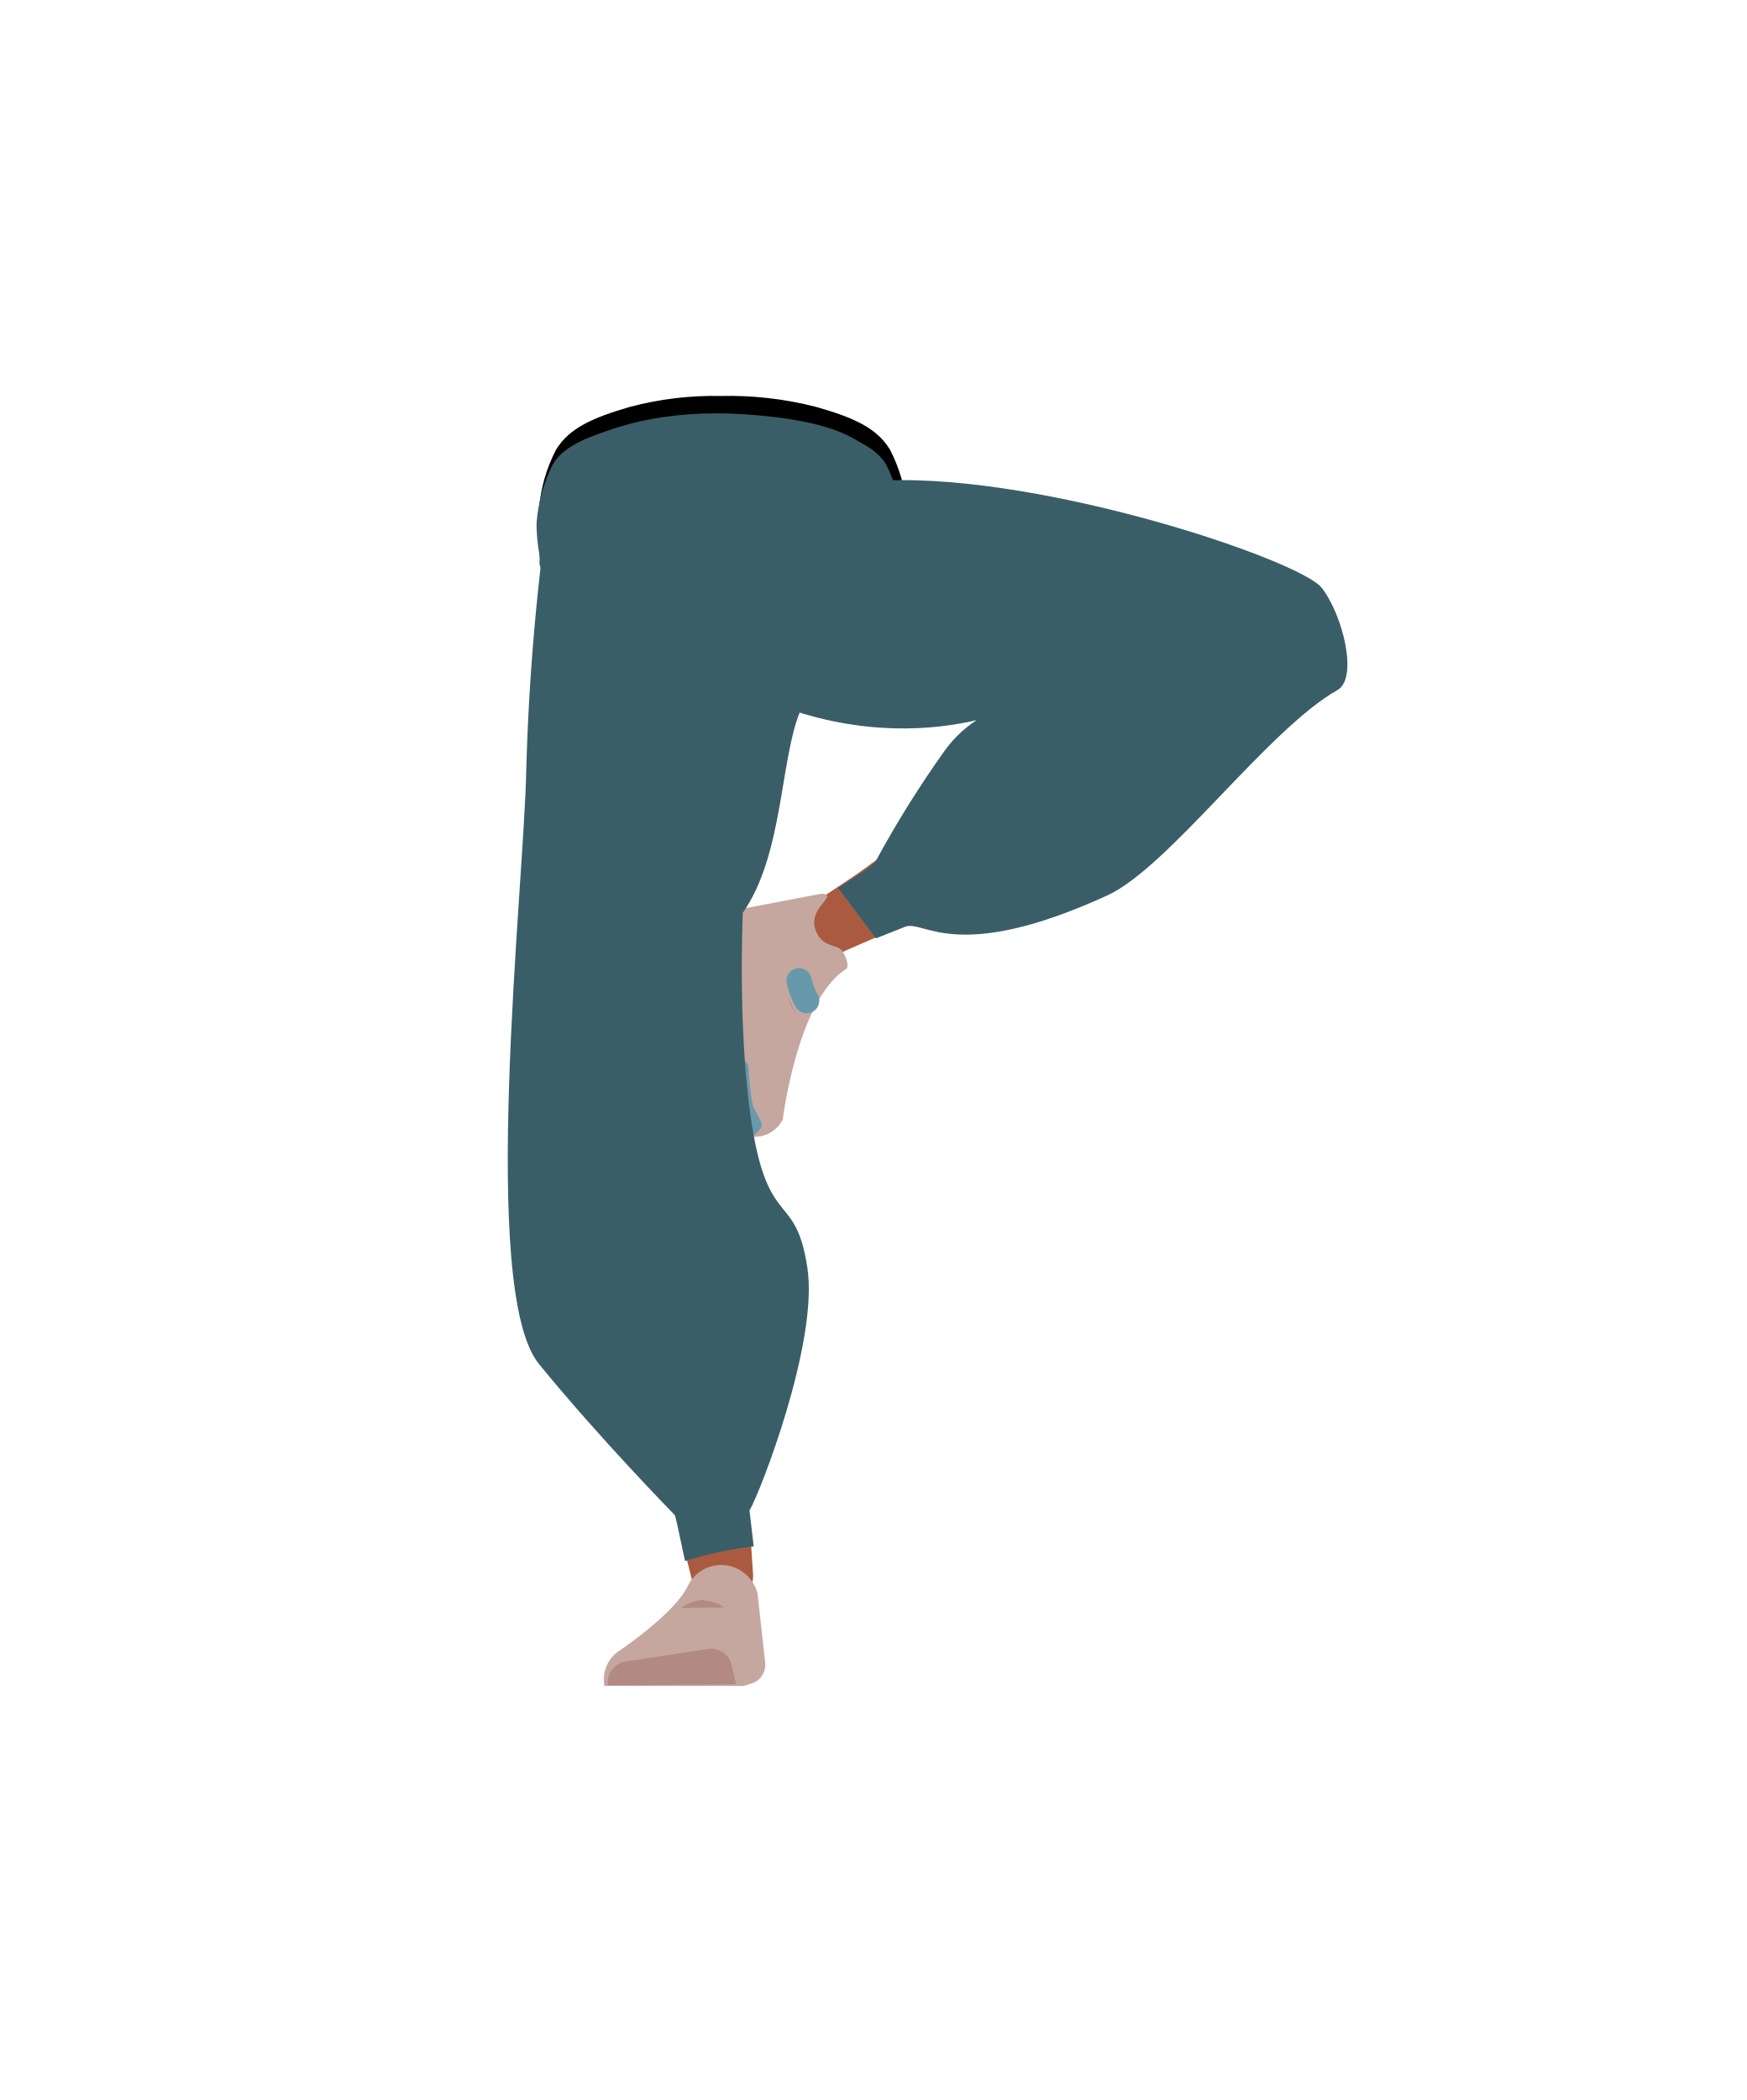
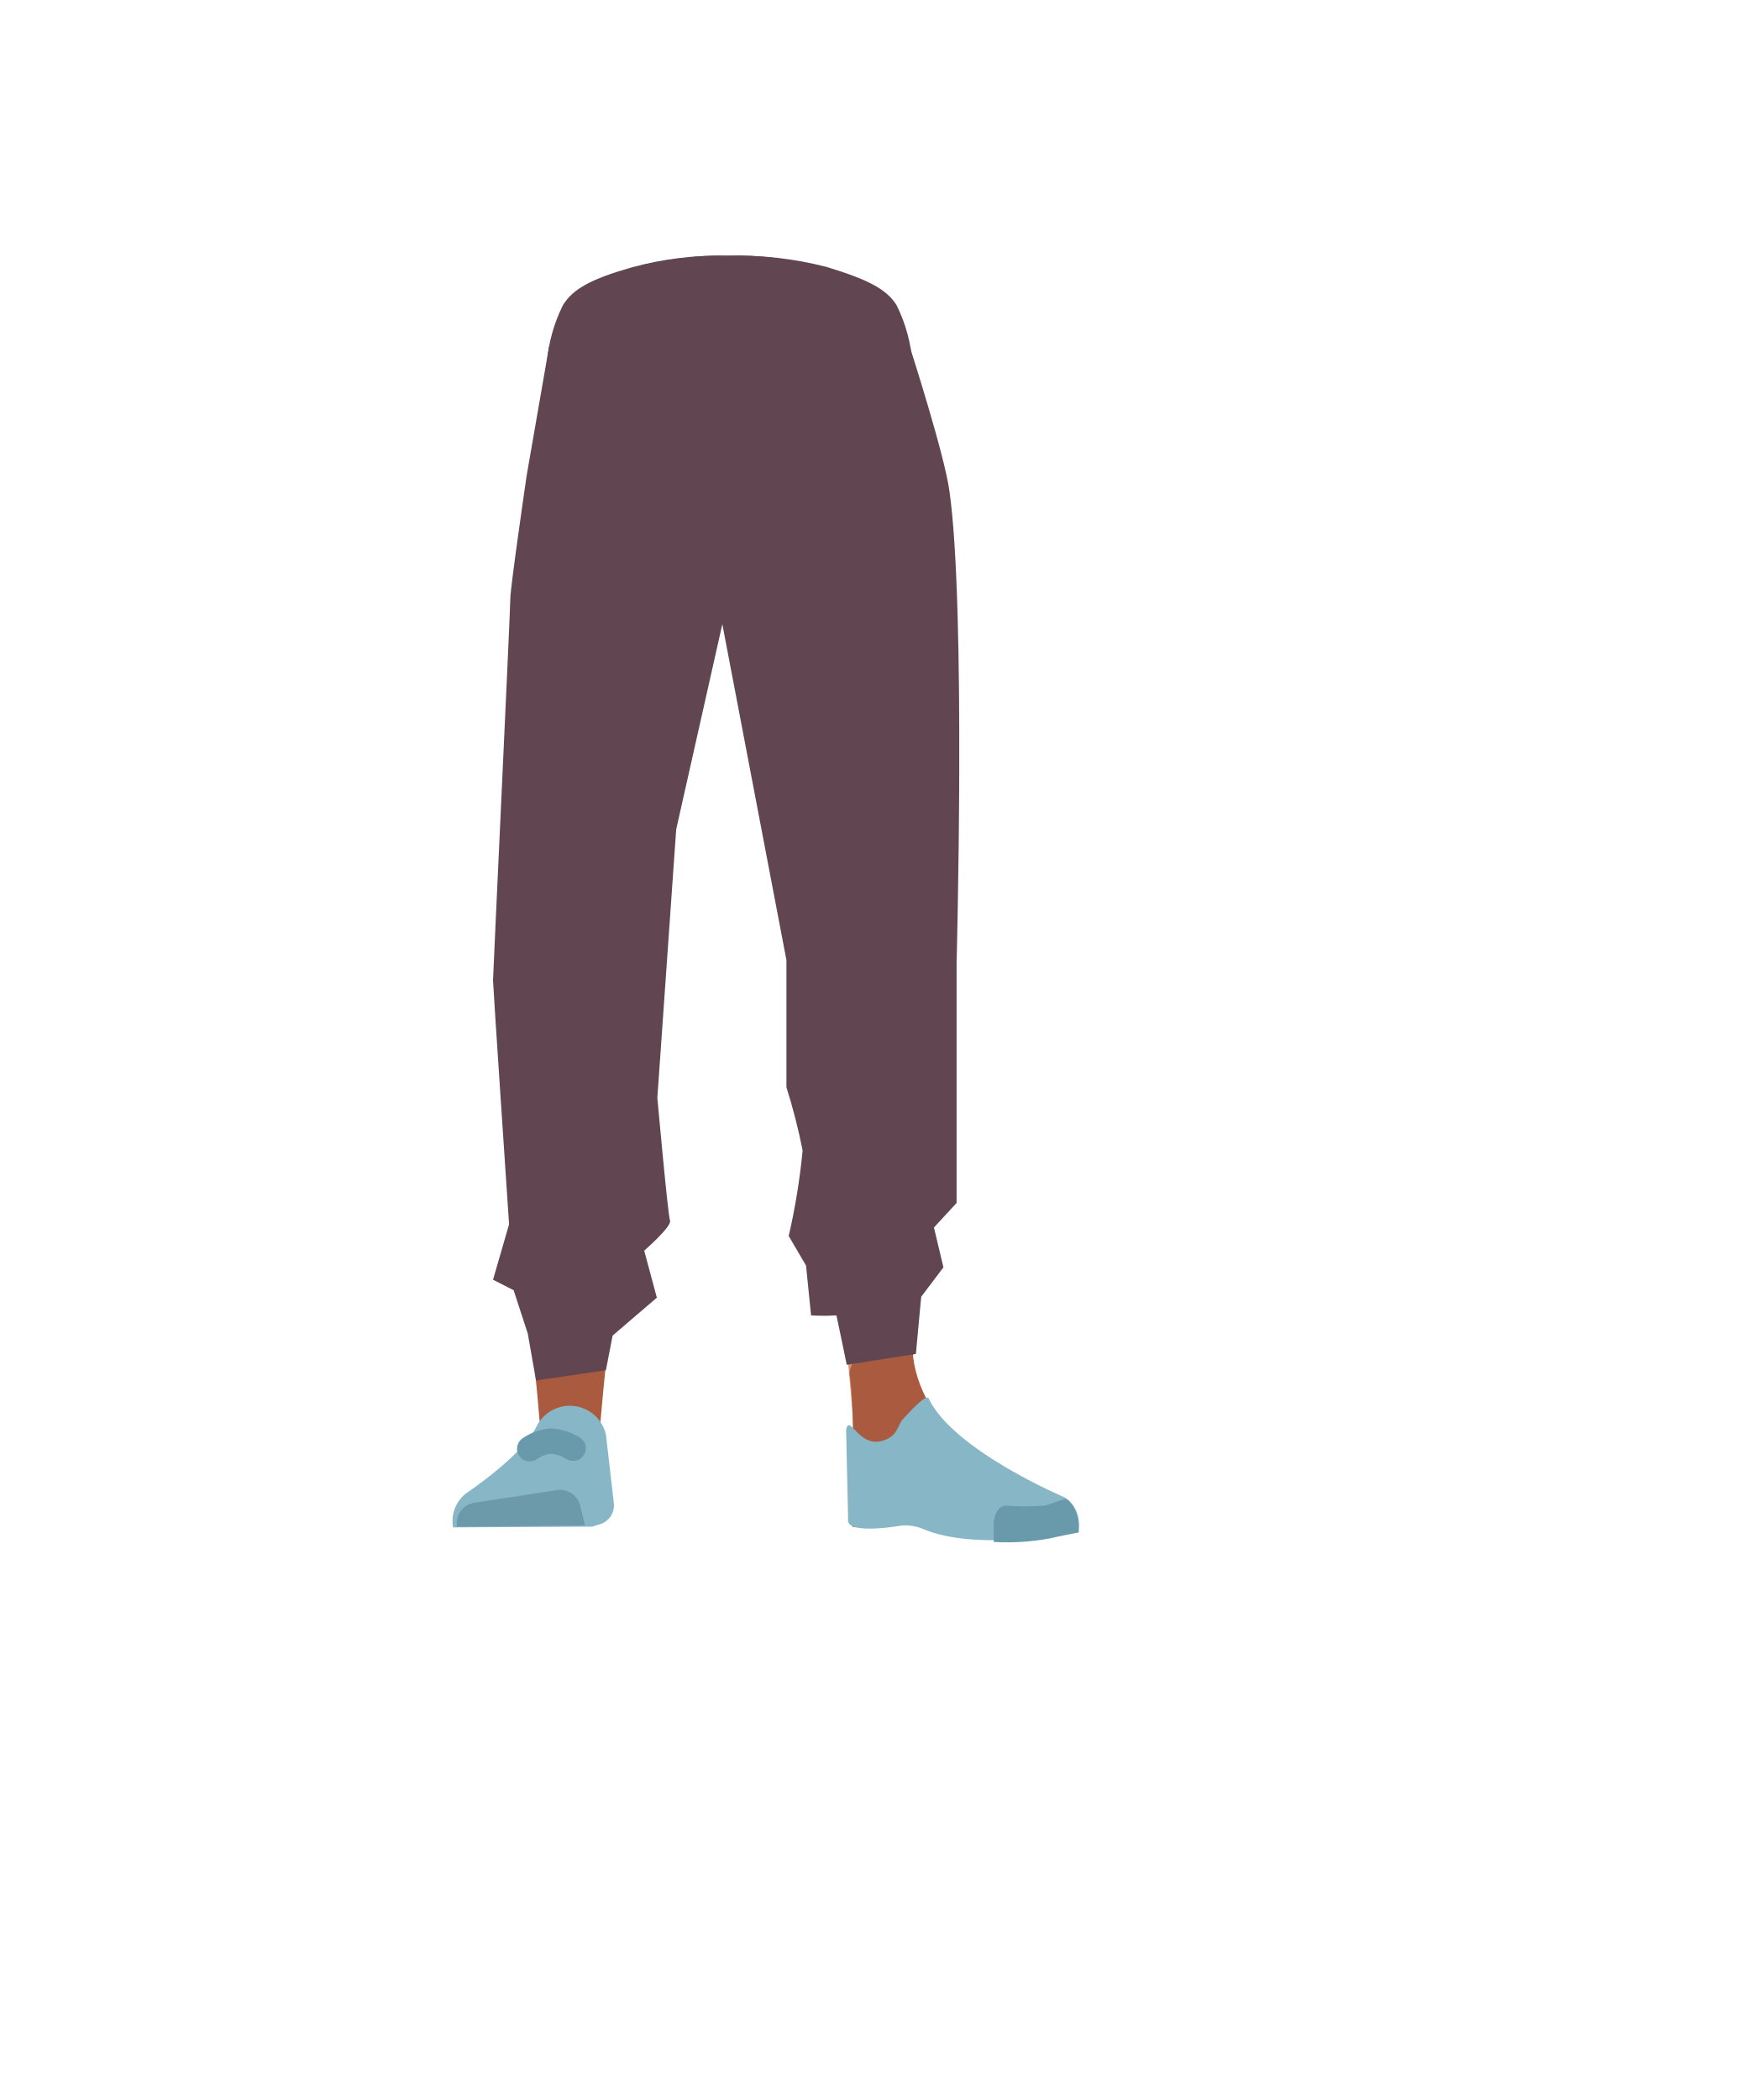
<svg xmlns="http://www.w3.org/2000/svg" viewBox="0 0 138.15 166.1">
  <defs>
-     <style>.cls-1{fill:#614652;}.cls-2{fill:#aa5b3f;}.cls-3{fill:#c5a7a0;}.cls-4{fill:#b28a81;}.cls-5,.cls-8,.cls-9{fill:none;stroke-miterlimit:10;}.cls-5{stroke:#000;stroke-width:3px;}.cls-6{fill:#699aab;}.cls-7{fill:#473415;}.cls-8{stroke:#669aab;stroke-linecap:round;stroke-width:2px;}.cls-9{stroke:#4f3742;}.cls-10{fill:#3a5e68;}</style>
+     <style>.cls-1,.cls-10,.cls-2{fill:none;}.cls-1{stroke:#4f3742;}.cls-1,.cls-10{stroke-miterlimit:10;}.cls-3{fill:#473415;}.cls-4{fill:#614652;}.cls-5{fill:#aa5b3f;}.cls-6{fill:#87b6c7;}.cls-7{fill:#6c9aab;}.cls-8{fill:#d79072;}.cls-9{fill:#699aab;}.cls-10{stroke:#699aab;stroke-linecap:round;stroke-width:2px;}</style>
  </defs>
  <g id="Calque_5" data-name="Calque 5">
-     <path class="cls-1" d="M47.67,81.29A4.88,4.88,0,0,0,53,85h0a4.89,4.89,0,0,0,4.35-4.45s.87-16.55.33-22.38c-.12-1.38-1-5.45-1-5.45l-2.11-9.48a6.28,6.28,0,0,0-6.1-4.39c-5.6,0-5.39,3-5.39,3s-.43,14.66.12,19.49C43.65,65.78,47.67,81.29,47.67,81.29Z" />
-     <path class="cls-2" d="M51.54,77.48c-2.52.36-3.84,1.85-4,4,0,0,.3,10.18.7,14.12a170,170,0,0,0,5.17,24.32c.41,1.33,1.41,5.37,1.41,5.37A2.39,2.39,0,0,0,57.57,127h0a2.39,2.39,0,0,0,2-2.5s-.34-4.77-.36-6.37c-.07-5.78.58-17.38,0-23.14-.32-3.46-2.29-14-2.29-14-.69-3.44-3.24-3.82-5.4-3.59Z" />
-     <path class="cls-3" d="M57,123.78h0a2.94,2.94,0,0,0-2.59,1.66h0c-1.07,2.25-5.6,5.25-5.6,5.25a2.75,2.75,0,0,0-1,2.66h11l.62-.19a1.54,1.54,0,0,0,1.1-1.63l-.6-5.47A3,3,0,0,0,57,123.78Z" />
-     <path class="cls-4" d="M48.1,133.3h0a1.64,1.64,0,0,1,1.38-1.88l6.55-1a1.66,1.66,0,0,1,1.84,1.24l.36,1.56Z" />
-     <path class="cls-5" d="M64.16,33.63c3,.85,4.24,1.56,4.94,2.68a11,11,0,0,1,1.15,4c.1,2.43-1.42,8.56-4,10.6s-15.48,2.08-18.11,0-4.1-8.17-4-10.6a10.84,10.84,0,0,1,1.15-4c.7-1.12,2-1.83,4.93-2.68A24.36,24.36,0,0,1,57,32.82,26.22,26.22,0,0,1,64.16,33.63Z" />
-     <path class="cls-1" d="M102.3,45.94a4.89,4.89,0,0,1,3.14,5.62h0a4.89,4.89,0,0,1-4.85,3.89S84,54.69,78.28,53.59C76.86,53.31,63.73,49,63.73,49s-4.09-.53-3.77-6.51c.28-5.32,3.54-5.06,3.54-5.06s14.45,1,19.2,2C87.07,40.38,102.3,45.94,102.3,45.94Z" />
-     <path class="cls-2" d="M105.18,49.9a3.77,3.77,0,0,1-1,5.15s-7.29,7-10.67,9c-5.41,3.31-17.5,7.41-23.38,9.75-1.29.51-5.09,2.21-5.09,2.21a2.23,2.23,0,0,1-2.92-.85h0A2.25,2.25,0,0,1,63,72.31s4-2.6,5.3-3.54C73,65.37,81.92,58,86.83,55c3-1.84,12.46-6.72,12.46-6.72,3.14-1.56,4.87,0,5.89,1.65Z" />
-     <path class="cls-3" d="M64.6,73.77c.54,1.1,1.37.91,1.89,1.31.32.25.77,1.35.43,1.57-3.85,2.46-5,11.9-5,11.9a2.49,2.49,0,0,1-2.51,1.35h0s-2.73-7.71-1.35-12.3c.27-.92-.77-1.56-.77-1.56s-1.2-4,.06-3.9l7.67-1.46C66.43,70.82,63.67,71.87,64.6,73.77Z" />
-     <path class="cls-6" d="M57.79,90.37c1.65-.06,2.55-1.12,2.47-1.42-.11-.45-.58-1.13-.72-1.57a19.24,19.24,0,0,1-.32-2.89c0-.56-.63-.95-1.42-.9l-1.57.17a18.26,18.26,0,0,0,.86,4.42C57.24,88.69,57.79,90.37,57.79,90.37Z" />
-     <polygon class="cls-7" points="42.69 44.66 42.97 40.55 71.26 40.55 71.63 44.11 42.69 44.66" />
-     <path class="cls-4" d="M53.89,127.17a3.44,3.44,0,0,1,1.62-.61,3.93,3.93,0,0,1,1.82.58" />
-     <path class="cls-8" d="M63.81,79.15a5.6,5.6,0,0,1-.6-1.58" />
-     <path class="cls-4" d="M63,80.29a5.67,5.67,0,0,1-.7-1.54" />
-     <polygon class="cls-9" points="56.91 51.7 56 44.39 58.73 44.39 58.55 50.29 56.91 51.7" />
-     <path class="cls-10" d="M43,40.55A204.67,204.67,0,0,1,70.09,38c12.71-.48,32.79,6.33,34.47,8.5s2.89,7.15,1.24,8.08c-5.53,3.12-13.32,14-18.2,16.24-12,5.49-14.5,1.91-16,2.48l-2.31.92-3-4s3.07-1.87,3-2.14a83.82,83.82,0,0,1,5.44-8.71,9.39,9.39,0,0,1,6.8-3.88S70.62,61.38,56.8,53.56C49.56,49.46,43,40.55,43,40.55Z" />
-     <path class="cls-10" d="M43.56,38.82a184,184,0,0,0-1.93,22.06c-.16,9.07-3.78,41.13,1,47s10.79,12,10.79,12l.77,3.59a30,30,0,0,1,5.43-1.16l-.33-2.84c.85-1.43,5.46-13.29,4.58-19.17s-2.92-3.2-4.25-10.5-.86-17.6-.86-17.6c3.19-4.56,2.94-12,4.51-15.88s.19-18.07-1.29-18S44.81,36.57,43.56,38.82Z" />
-     <path class="cls-10" d="M43.53,47.61a24.69,24.69,0,0,1-.84-3s-.13-4.69.84-7.21,7.07-5.16,15.2-4.64S68.61,35.14,70,36.9a3,3,0,0,1-.28,4C69.34,41,44,50.14,43.53,48" />
-     <path class="cls-10" d="M64.64,33.74c3.26.95,4.69,1.76,5.46,3a12.39,12.39,0,0,1,1.27,4.55c.11,2.75-1.57,9.66-4.43,12s-17.15,2.35-20.06,0-4.54-9.22-4.43-12a12.39,12.39,0,0,1,1.27-4.55c.77-1.26,2.2-2.07,5.46-3a26.33,26.33,0,0,1,7.54-.92A28.45,28.45,0,0,1,64.64,33.74Z" />
+     <polygon class="cls-1" points="57.47 39.09 56.56 31.79 59.29 31.79 59.11 37.68 57.47 39.09" />
+     <path class="cls-2" d="M44.73,23.85c-2,9.18,12.84,13.39,12.84,13.39S72.48,33,70.46,23.85" />
+     <polygon class="cls-3" points="43.25 32.05 43.53 27.95 71.82 27.95 72.19 31.51 43.25 32.05" />
+     <path class="cls-4" d="M42.5,68.09a4.89,4.89,0,0,0,4.64,4.46h0a4.89,4.89,0,0,0,5-3.71S55.57,52.62,56,46.78c.09-1.39-.15-5.55-.15-5.55l-.6-9.68a6.29,6.29,0,0,0-5.35-5.3c-5.53-.82-5.79,2.15-5.79,2.15s-2.72,14.4-2.92,19.26C41,52.13,42.5,68.09,42.5,68.09Z" />
+     <path class="cls-5" d="M46.91,64.93c-2.54,0-4.07,1.22-4.54,3.31,0,0-1.29,10.11-1.51,14.06a169,169,0,0,0,1.31,24.83c.19,1.38.54,5.53.54,5.53a2.4,2.4,0,0,0,2.41,2.16h0a2.39,2.39,0,0,0,2.36-2.16s.41-4.77.64-6.35c.83-5.72,3.28-17.07,3.65-22.84.22-3.48-.08-14.15-.08-14.15-.14-3.51-2.6-4.29-4.78-4.39Z" />
+     <path class="cls-6" d="M45,111.19h0a2.94,2.94,0,0,0-2.58,1.68h0c-1.07,2.25-5.58,5.27-5.58,5.27a2.78,2.78,0,0,0-1,2.67h0l11-.06.62-.19a1.56,1.56,0,0,0,1.1-1.64l-.63-5.47A2.94,2.94,0,0,0,45,111.19Z" />
+     <path class="cls-7" d="M36.15,120.75h0a1.64,1.64,0,0,1,1.37-1.89l6.54-1a1.64,1.64,0,0,1,1.84,1.24l.38,1.55Z" />
+     <path class="cls-4" d="M72.27,68.09a4.9,4.9,0,0,1-4.65,4.46h0a4.91,4.91,0,0,1-5-3.71s-3.44-16.22-3.82-22.06c-.09-1.45.75-15.23.75-15.23s-.52-4.1,5.34-5.3c5.22-1.07,5.79,2.15,5.79,2.15s2.72,14.22,2.93,19.08C73.81,52,72.27,68.09,72.27,68.09Z" />
+     <path class="cls-8" d="M68.06,64.93a3.76,3.76,0,0,1,4,3.31s2.62,9.75,2.82,13.7c.32,6.33-1.87,18.91-2.64,25.19-.17,1.38-.48,5.53-.48,5.53a2.25,2.25,0,0,1-2.16,2.16h0a2.24,2.24,0,0,1-2.1-2.16s-.36-4.77-.57-6.35c-.75-5.72-2.93-17.07-3.26-22.84-.2-3.48.07-14.15.07-14.15.13-3.51,2.32-4.29,4.27-4.39Z" />
+     <path class="cls-5" d="M72.19,106.19c-.22,6.21,7.38,11.25,7.38,11.25.8.64-12.24,4-12.16,3.25,0,0,.26-9.49-.19-11.9C66.9,107.1,72.32,102.55,72.19,106.19Z" />
+     <path class="cls-6" d="M69.91,113.93c1.16-.4,1.08-1.24,1.54-1.71.28-.28,1.78-2,2-1.63,1.95,4.14,10.82,7.87,10.82,7.87a2.5,2.5,0,0,1,1,2.67h0s-8,1.71-12.38-.25a3.58,3.58,0,0,0-1.94-.16s-4.1.68-3.86-.56l-.16-7.07C67.21,111.74,67.91,114.61,69.91,113.93Z" />
+     <path class="cls-9" d="M85.33,121.21c.15-1.65-.78-2.68-1.09-2.64s-1.19.44-1.65.52a20.63,20.63,0,0,1-2.91,0c-.56-.06-1,.5-1.07,1.29l0,1.58a18.36,18.36,0,0,0,4.49-.29C83.6,121.54,85.33,121.21,85.33,121.21Z" />
+     <path class="cls-10" d="M41.9,114.59a3.44,3.44,0,0,1,1.63-.61,3.84,3.84,0,0,1,1.81.57" />
+     <path class="cls-4" d="M43.44,27.38,41.66,37.62s-1.29,8.82-1.29,9.71S39,77.14,39,77.55s1.27,19.29,1.27,19.29L39,101.22l1.63.83,1.12,3.43.65,3.71,5.53-.81.53-2.74,3.5-3-1-3.72S53.17,97,53,96.54,52,86.82,52,86.82L53.49,65.6l3.65-16.23,5.07,26.57V86A45.48,45.48,0,0,1,63.49,91a51.93,51.93,0,0,1-1.1,6.76l1.37,2.34.4,3.94a15.43,15.43,0,0,0,2,0c0-.08.82,3.91.82,3.91l5.47-.86.42-4.52,1.76-2.33-.75-3.15,1.79-1.94v-19s.75-28-.56-37.27C74.73,36,72,27.53,72,27.53" />
+     <path class="cls-4" d="M64.72,21.13c3,1,4.24,1.76,4.94,3a13.62,13.62,0,0,1,1.15,4.54c.1,2.75-1.42,9.67-4,12s-15.48,2.34-18.11,0-4.1-9.23-4-12a13.38,13.38,0,0,1,1.15-4.54c.7-1.27,2-2.07,4.93-3a21.41,21.41,0,0,1,6.81-.91A23.05,23.05,0,0,1,64.72,21.13Z" />
+     <polygon class="cls-1" points="57.47 39.09 56.56 31.79 59.29 31.79 59.11 37.68 57.47 39.09" />
+     <path class="cls-4" d="M65.45,21.13c3.26,1,4.69,1.76,5.47,3a12.47,12.47,0,0,1,1.26,4.54c.11,2.75-1.57,9.67-4.43,12S50.6,43,47.69,40.68s-4.54-9.23-4.43-12a12.48,12.48,0,0,1,1.27-4.54c.77-1.27,2.2-2.07,5.47-3a26.09,26.09,0,0,1,7.54-.91A28.18,28.18,0,0,1,65.45,21.13Z" />
  </g>
</svg>
